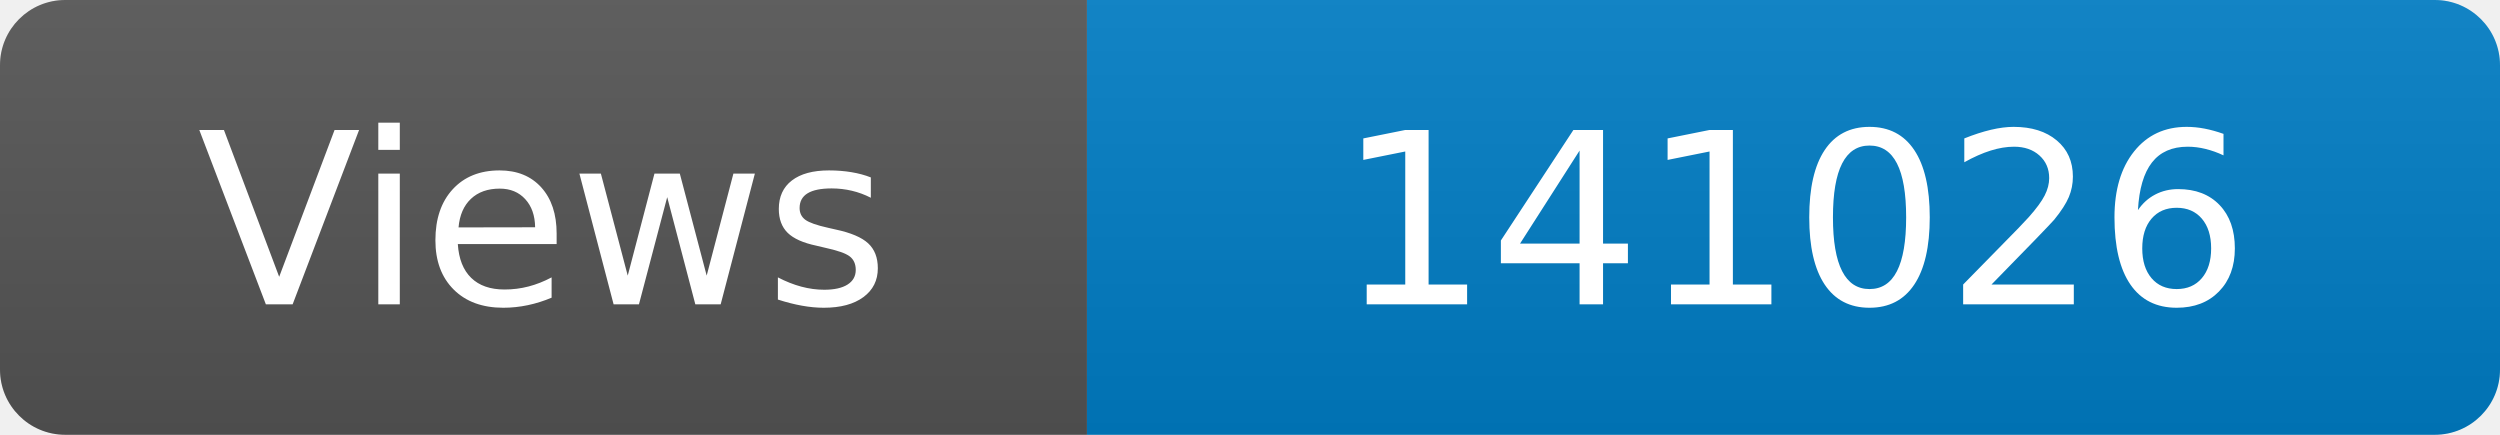
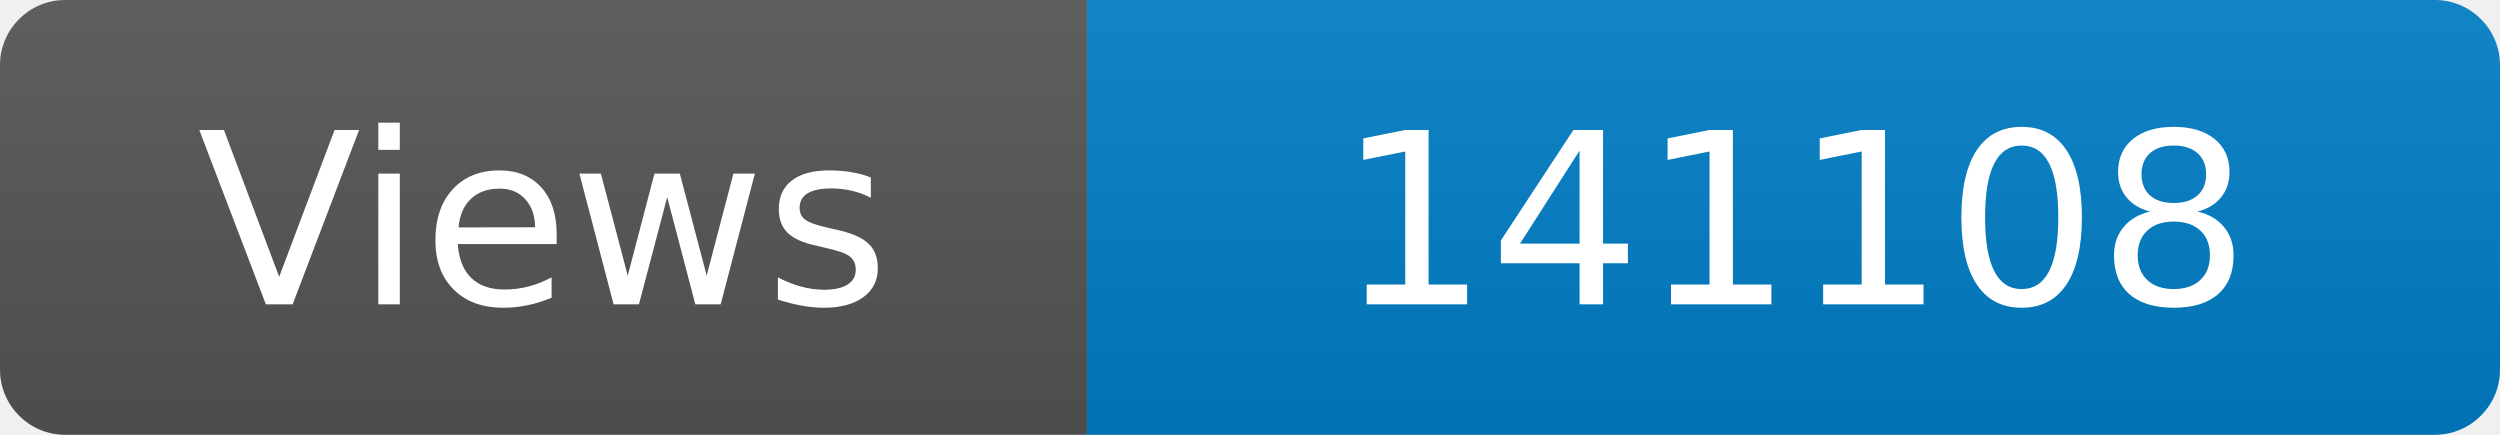
<svg xmlns="http://www.w3.org/2000/svg" width="115" height="20" role="img" aria-label="Maintained?: yes">
  <linearGradient id="s" x2="0" y2="100%">
    <stop offset="0" stop-color="#bbb" stop-opacity=".1" />
    <stop offset="1" stop-opacity=".1" />
  </linearGradient>
  <clipPath id="r">
    <rect width="115" height="20" rx="3" fill="#fff" />
  </clipPath>
  <g clip-path="url(#r)">
    <rect width="50" height="20" fill="#555" />
    <rect x="50" width="160" height="20" fill="#007ec6" />
    <rect width="115" height="20" fill="url(#s)" />
  </g>
  <g fill="#fff" text-anchor="middle" font-family="Verdana,Geneva,DejaVu Sans,sans-serif" font-size="110">
    <text x="250" y="140" transform="scale(.1)" fill="#fff">Views</text>
-     <text x="825" y="140" transform="scale(.1)" fill="#fff">141026</text>
+     <text x="825" y="140" transform="scale(.1)" fill="#fff">141108</text>
  </g>
</svg>
